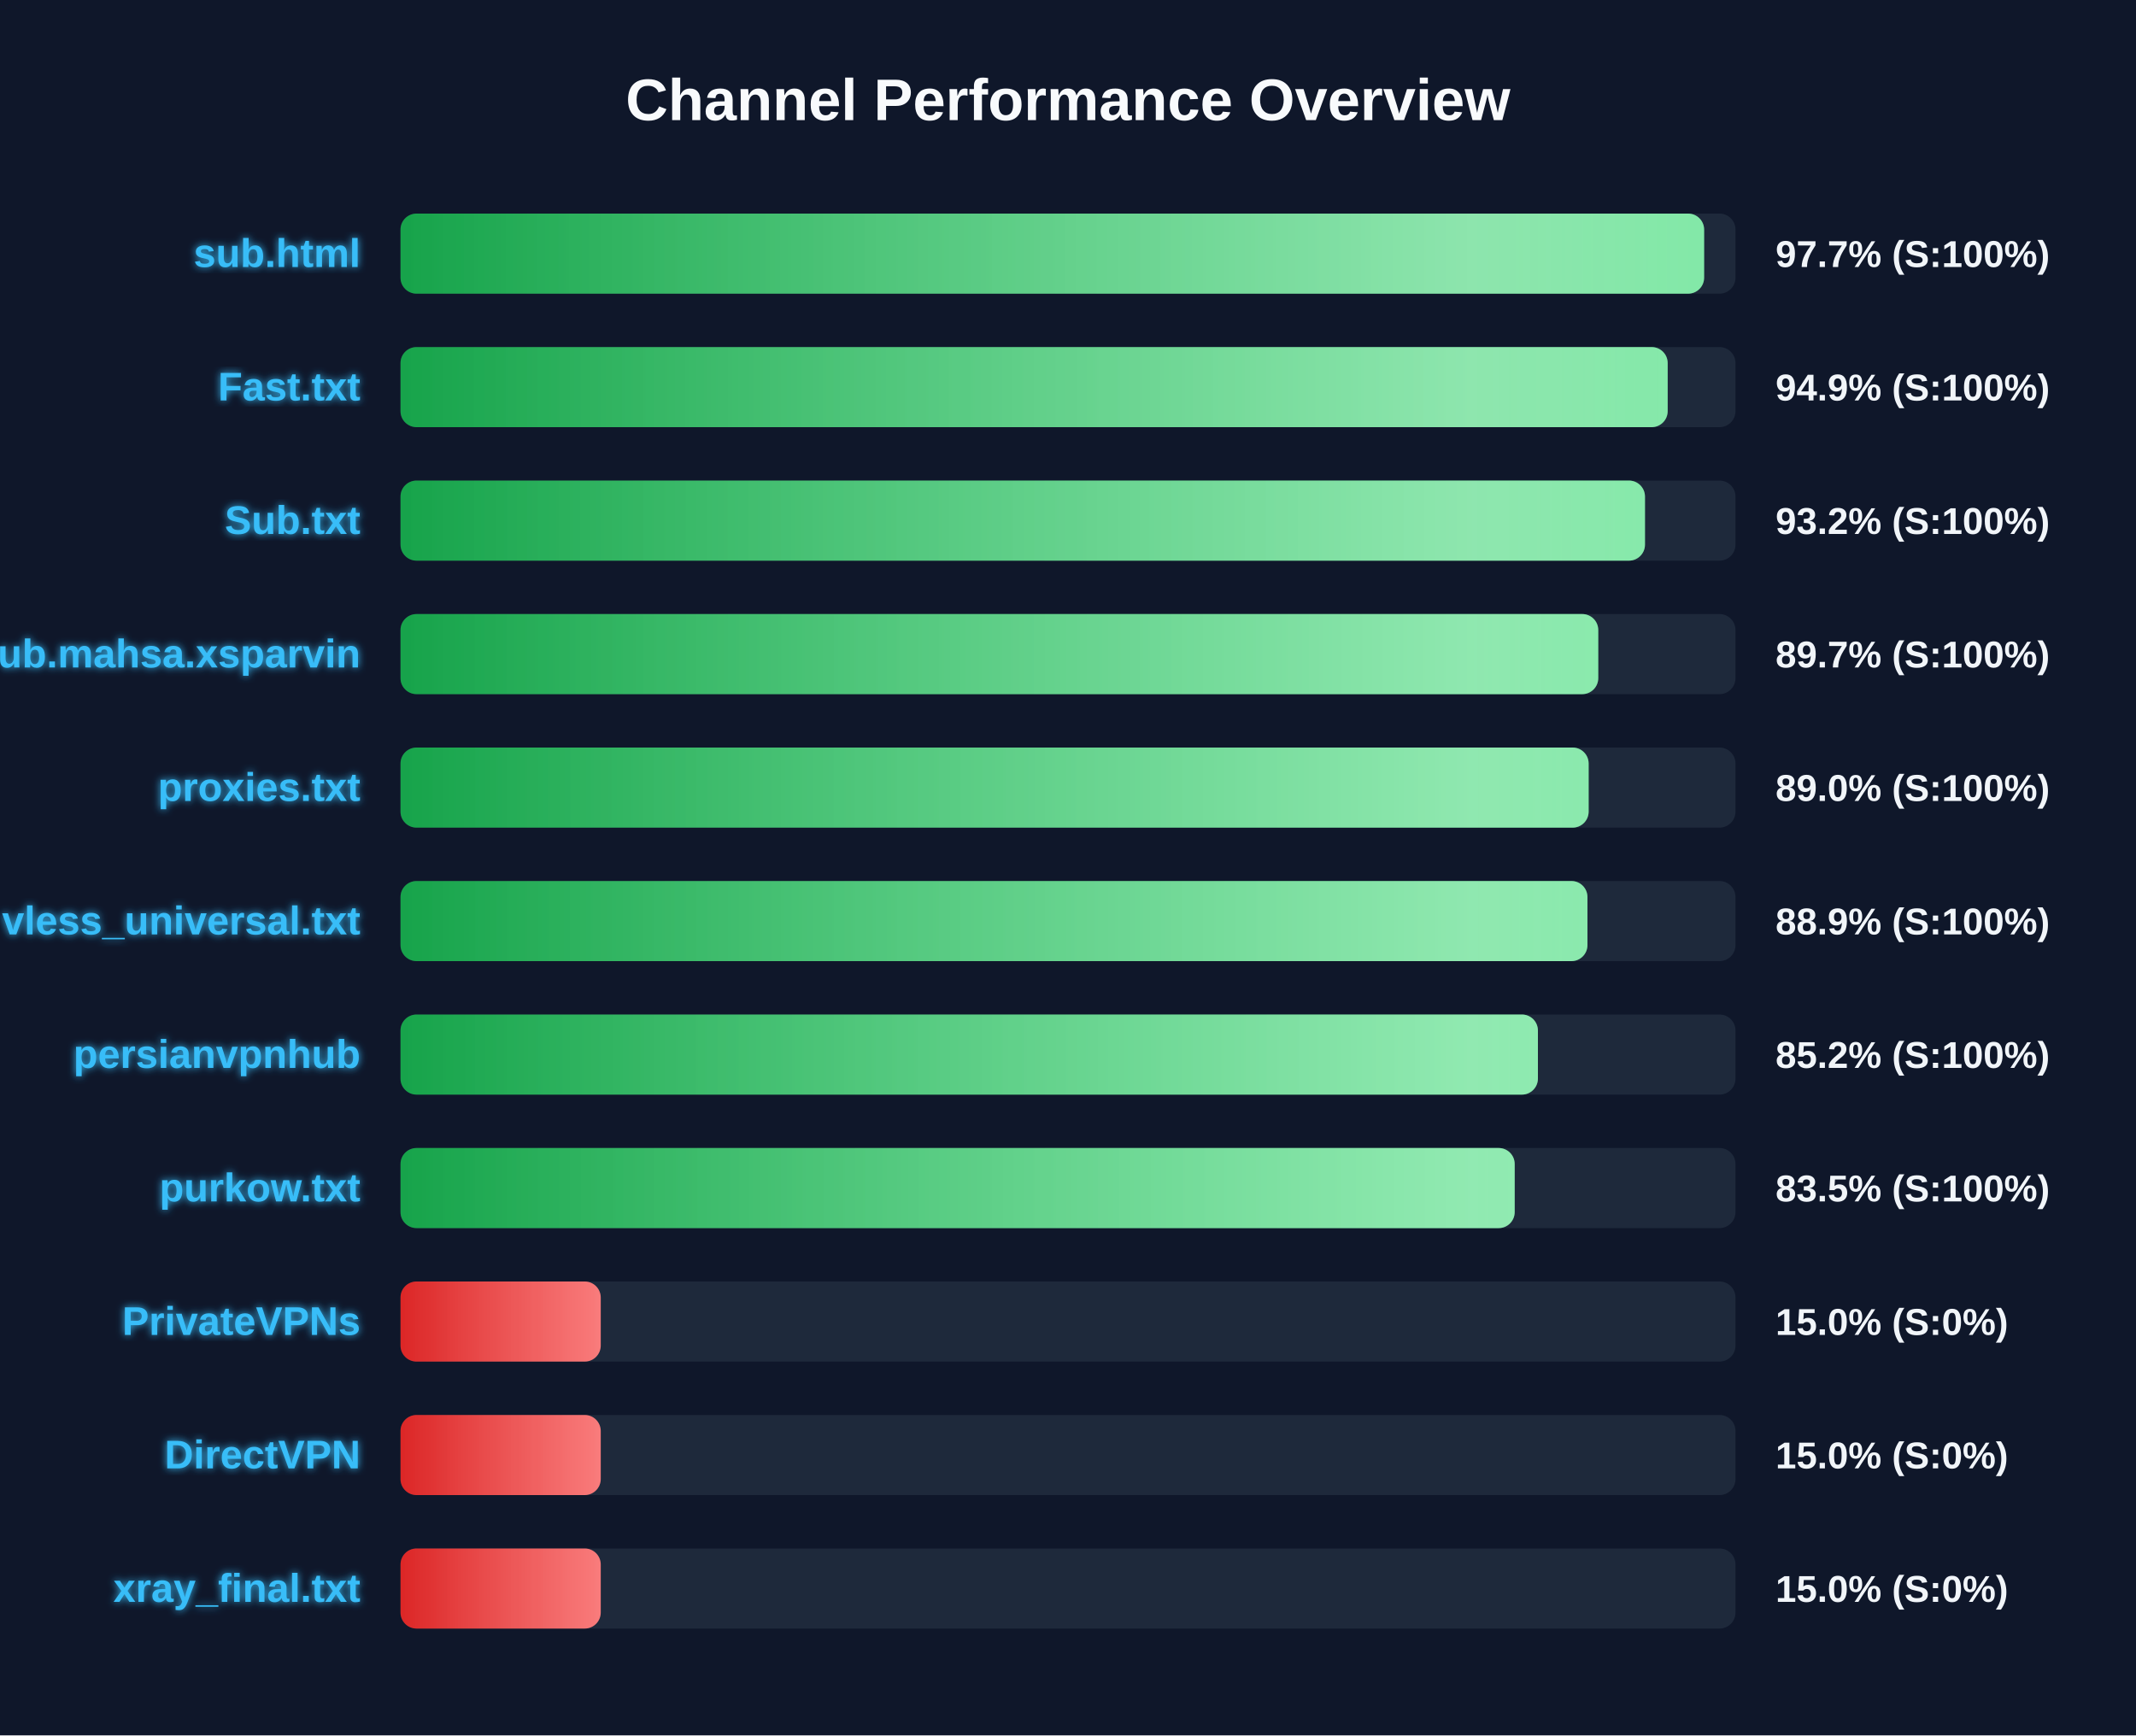
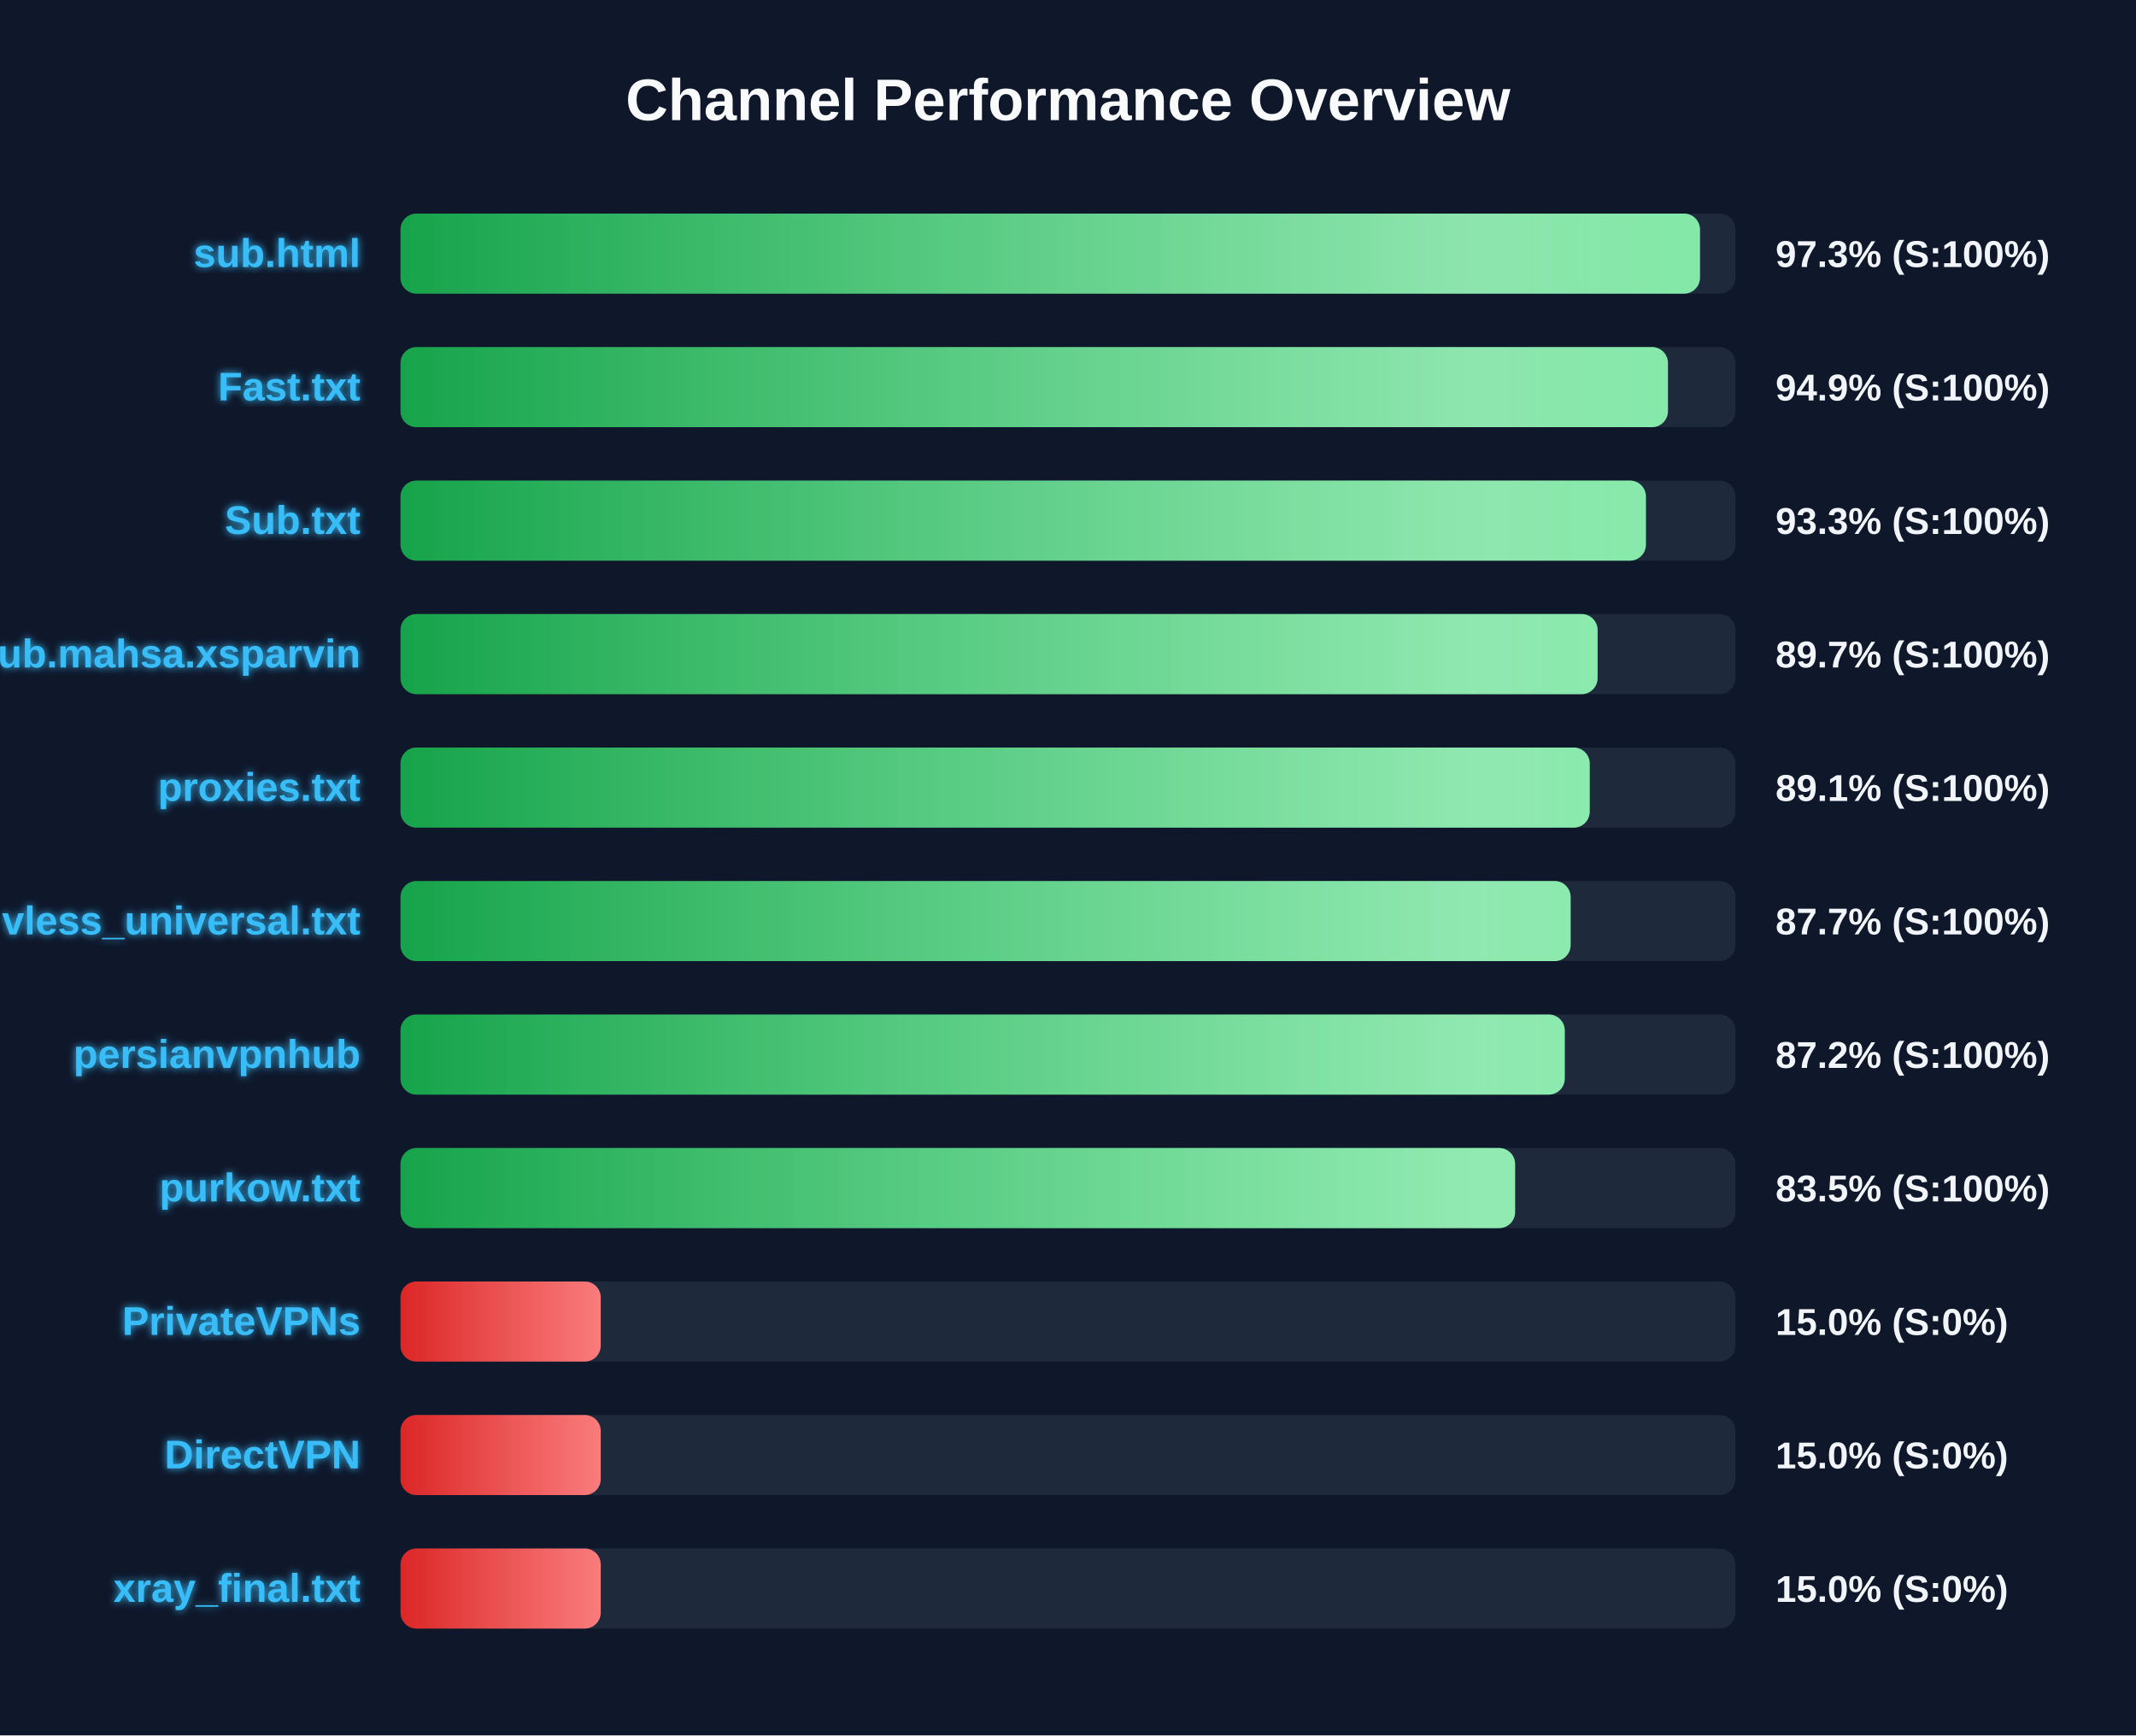
<svg xmlns="http://www.w3.org/2000/svg" width="800" height="650" version="1.1">
  <defs>
    <linearGradient id="grad-green" x1="0%" y1="0%" x2="100%" y2="0%">
      <stop offset="0%" stop-color="#16a34a" />
      <stop offset="100%" stop-color="#4ade80" />
    </linearGradient>
    <linearGradient id="grad-yellow" x1="0%" y1="0%" x2="100%" y2="0%">
      <stop offset="0%" stop-color="#ca8a04" />
      <stop offset="100%" stop-color="#fde047" />
    </linearGradient>
    <linearGradient id="grad-red" x1="0%" y1="0%" x2="100%" y2="0%">
      <stop offset="0%" stop-color="#dc2626" />
      <stop offset="100%" stop-color="#f87171" />
    </linearGradient>
    <linearGradient id="shimmer" x1="0%" y1="0%" x2="100%" y2="0%">
      <stop offset="0%" stop-color="rgba(255,255,255,0)" />
      <stop offset="50%" stop-color="rgba(255,255,255,0.4)" />
      <stop offset="100%" stop-color="rgba(255,255,255,0)" />
    </linearGradient>
    <filter id="glow" x="-20%" y="-20%" width="140%" height="140%">
      <feGaussianBlur stdDeviation="1.5" result="blur" />
      <feComposite in="SourceGraphic" in2="blur" operator="over" />
    </filter>
  </defs>
  <style>
        .bg-rect { fill: #0f172a; }
        .title { font: bold 22px 'Segoe UI', Arial, sans-serif; fill: #f8fafc; }
        .row { font: bold 15px 'Segoe UI', Arial, sans-serif; fill: #38bdf8; filter: url(#glow); }
        .score { font: bold 14px 'Segoe UI', Arial, sans-serif; fill: #f1f5f9; }
        @keyframes shimmer-anim {
            0% { transform: translateX(-100%); }
            100% { transform: translateX(200%); }
        }
        .shimmer-rect {
            animation: shimmer-anim 2.5s infinite linear;
        }
    </style>
  <rect width="100%" height="100%" class="bg-rect" />
  <text x="400" y="45" text-anchor="middle" class="title">Channel Performance Overview</text>
  <rect x="150" y="80" width="500" height="30" fill="#1e293b" rx="6" />
  <clipPath id="clip-0">
-     <rect x="150" y="80" width="488.25" height="30" rx="6" />
+     <rect x="150" y="80" width="486.7" height="30" rx="6" />
  </clipPath>
-   <rect x="150" y="80" width="488.25" height="30" fill="url(#grad-green)" rx="6" />
+   <rect x="150" y="80" width="486.7" height="30" fill="url(#grad-green)" rx="6" />
  <g clip-path="url(#clip-0)">
    <rect x="150" y="80" width="100%" height="30" fill="url(#shimmer)" class="shimmer-rect" />
  </g>
  <text x="135" y="100" text-anchor="end" class="row">sub.html</text>
-   <text x="665" y="100" text-anchor="start" class="score">97.7% (S:100%)</text>
+   <text x="665" y="100" text-anchor="start" class="score">97.3% (S:100%)</text>
  <rect x="150" y="130" width="500" height="30" fill="#1e293b" rx="6" />
  <clipPath id="clip-1">
-     <rect x="150" y="130" width="474.6" height="30" rx="6" />
+     <rect x="150" y="130" width="474.7" height="30" rx="6" />
  </clipPath>
-   <rect x="150" y="130" width="474.6" height="30" fill="url(#grad-green)" rx="6" />
+   <rect x="150" y="130" width="474.7" height="30" fill="url(#grad-green)" rx="6" />
  <g clip-path="url(#clip-1)">
    <rect x="150" y="130" width="100%" height="30" fill="url(#shimmer)" class="shimmer-rect" />
  </g>
  <text x="135" y="150" text-anchor="end" class="row">Fast.txt</text>
  <text x="665" y="150" text-anchor="start" class="score">94.9% (S:100%)</text>
  <rect x="150" y="180" width="500" height="30" fill="#1e293b" rx="6" />
  <clipPath id="clip-2">
-     <rect x="150" y="180" width="466.1" height="30" rx="6" />
+     <rect x="150" y="180" width="466.45" height="30" rx="6" />
  </clipPath>
-   <rect x="150" y="180" width="466.1" height="30" fill="url(#grad-green)" rx="6" />
+   <rect x="150" y="180" width="466.45" height="30" fill="url(#grad-green)" rx="6" />
  <g clip-path="url(#clip-2)">
    <rect x="150" y="180" width="100%" height="30" fill="url(#shimmer)" class="shimmer-rect" />
  </g>
  <text x="135" y="200" text-anchor="end" class="row">Sub.txt</text>
-   <text x="665" y="200" text-anchor="start" class="score">93.2% (S:100%)</text>
+   <text x="665" y="200" text-anchor="start" class="score">93.3% (S:100%)</text>
  <rect x="150" y="230" width="500" height="30" fill="#1e293b" rx="6" />
  <clipPath id="clip-3">
-     <rect x="150" y="230" width="448.6" height="30" rx="6" />
+     <rect x="150" y="230" width="448.35" height="30" rx="6" />
  </clipPath>
-   <rect x="150" y="230" width="448.6" height="30" fill="url(#grad-green)" rx="6" />
+   <rect x="150" y="230" width="448.35" height="30" fill="url(#grad-green)" rx="6" />
  <g clip-path="url(#clip-3)">
    <rect x="150" y="230" width="100%" height="30" fill="url(#shimmer)" class="shimmer-rect" />
  </g>
  <text x="135" y="250" text-anchor="end" class="row">Sub.mahsa.xsparvin</text>
  <text x="665" y="250" text-anchor="start" class="score">89.7% (S:100%)</text>
  <rect x="150" y="280" width="500" height="30" fill="#1e293b" rx="6" />
  <clipPath id="clip-4">
-     <rect x="150" y="280" width="445.0" height="30" rx="6" />
+     <rect x="150" y="280" width="445.4" height="30" rx="6" />
  </clipPath>
-   <rect x="150" y="280" width="445.0" height="30" fill="url(#grad-green)" rx="6" />
+   <rect x="150" y="280" width="445.4" height="30" fill="url(#grad-green)" rx="6" />
  <g clip-path="url(#clip-4)">
    <rect x="150" y="280" width="100%" height="30" fill="url(#shimmer)" class="shimmer-rect" />
  </g>
  <text x="135" y="300" text-anchor="end" class="row">proxies.txt</text>
-   <text x="665" y="300" text-anchor="start" class="score">89.0% (S:100%)</text>
+   <text x="665" y="300" text-anchor="start" class="score">89.1% (S:100%)</text>
  <rect x="150" y="330" width="500" height="30" fill="#1e293b" rx="6" />
  <clipPath id="clip-5">
-     <rect x="150" y="330" width="444.55" height="30" rx="6" />
+     <rect x="150" y="330" width="438.25" height="30" rx="6" />
  </clipPath>
-   <rect x="150" y="330" width="444.55" height="30" fill="url(#grad-green)" rx="6" />
+   <rect x="150" y="330" width="438.25" height="30" fill="url(#grad-green)" rx="6" />
  <g clip-path="url(#clip-5)">
    <rect x="150" y="330" width="100%" height="30" fill="url(#shimmer)" class="shimmer-rect" />
  </g>
  <text x="135" y="350" text-anchor="end" class="row">vless_universal.txt</text>
-   <text x="665" y="350" text-anchor="start" class="score">88.9% (S:100%)</text>
+   <text x="665" y="350" text-anchor="start" class="score">87.7% (S:100%)</text>
  <rect x="150" y="380" width="500" height="30" fill="#1e293b" rx="6" />
  <clipPath id="clip-6">
-     <rect x="150" y="380" width="426.0" height="30" rx="6" />
+     <rect x="150" y="380" width="436.05" height="30" rx="6" />
  </clipPath>
-   <rect x="150" y="380" width="426.0" height="30" fill="url(#grad-green)" rx="6" />
+   <rect x="150" y="380" width="436.05" height="30" fill="url(#grad-green)" rx="6" />
  <g clip-path="url(#clip-6)">
    <rect x="150" y="380" width="100%" height="30" fill="url(#shimmer)" class="shimmer-rect" />
  </g>
  <text x="135" y="400" text-anchor="end" class="row">persianvpnhub</text>
-   <text x="665" y="400" text-anchor="start" class="score">85.2% (S:100%)</text>
+   <text x="665" y="400" text-anchor="start" class="score">87.2% (S:100%)</text>
  <rect x="150" y="430" width="500" height="30" fill="#1e293b" rx="6" />
  <clipPath id="clip-7">
-     <rect x="150" y="430" width="417.3" height="30" rx="6" />
+     <rect x="150" y="430" width="417.45" height="30" rx="6" />
  </clipPath>
-   <rect x="150" y="430" width="417.3" height="30" fill="url(#grad-green)" rx="6" />
+   <rect x="150" y="430" width="417.45" height="30" fill="url(#grad-green)" rx="6" />
  <g clip-path="url(#clip-7)">
    <rect x="150" y="430" width="100%" height="30" fill="url(#shimmer)" class="shimmer-rect" />
  </g>
  <text x="135" y="450" text-anchor="end" class="row">purkow.txt</text>
  <text x="665" y="450" text-anchor="start" class="score">83.5% (S:100%)</text>
  <rect x="150" y="480" width="500" height="30" fill="#1e293b" rx="6" />
  <clipPath id="clip-8">
    <rect x="150" y="480" width="75.0" height="30" rx="6" />
  </clipPath>
  <rect x="150" y="480" width="75.0" height="30" fill="url(#grad-red)" rx="6" />
  <g clip-path="url(#clip-8)">
    <rect x="150" y="480" width="100%" height="30" fill="url(#shimmer)" class="shimmer-rect" />
  </g>
  <text x="135" y="500" text-anchor="end" class="row">PrivateVPNs</text>
  <text x="665" y="500" text-anchor="start" class="score">15.0% (S:0%)</text>
  <rect x="150" y="530" width="500" height="30" fill="#1e293b" rx="6" />
  <clipPath id="clip-9">
    <rect x="150" y="530" width="75.0" height="30" rx="6" />
  </clipPath>
  <rect x="150" y="530" width="75.0" height="30" fill="url(#grad-red)" rx="6" />
  <g clip-path="url(#clip-9)">
    <rect x="150" y="530" width="100%" height="30" fill="url(#shimmer)" class="shimmer-rect" />
  </g>
  <text x="135" y="550" text-anchor="end" class="row">DirectVPN</text>
  <text x="665" y="550" text-anchor="start" class="score">15.0% (S:0%)</text>
  <rect x="150" y="580" width="500" height="30" fill="#1e293b" rx="6" />
  <clipPath id="clip-10">
    <rect x="150" y="580" width="75.0" height="30" rx="6" />
  </clipPath>
  <rect x="150" y="580" width="75.0" height="30" fill="url(#grad-red)" rx="6" />
  <g clip-path="url(#clip-10)">
    <rect x="150" y="580" width="100%" height="30" fill="url(#shimmer)" class="shimmer-rect" />
  </g>
  <text x="135" y="600" text-anchor="end" class="row">xray_final.txt</text>
  <text x="665" y="600" text-anchor="start" class="score">15.0% (S:0%)</text>
</svg>
